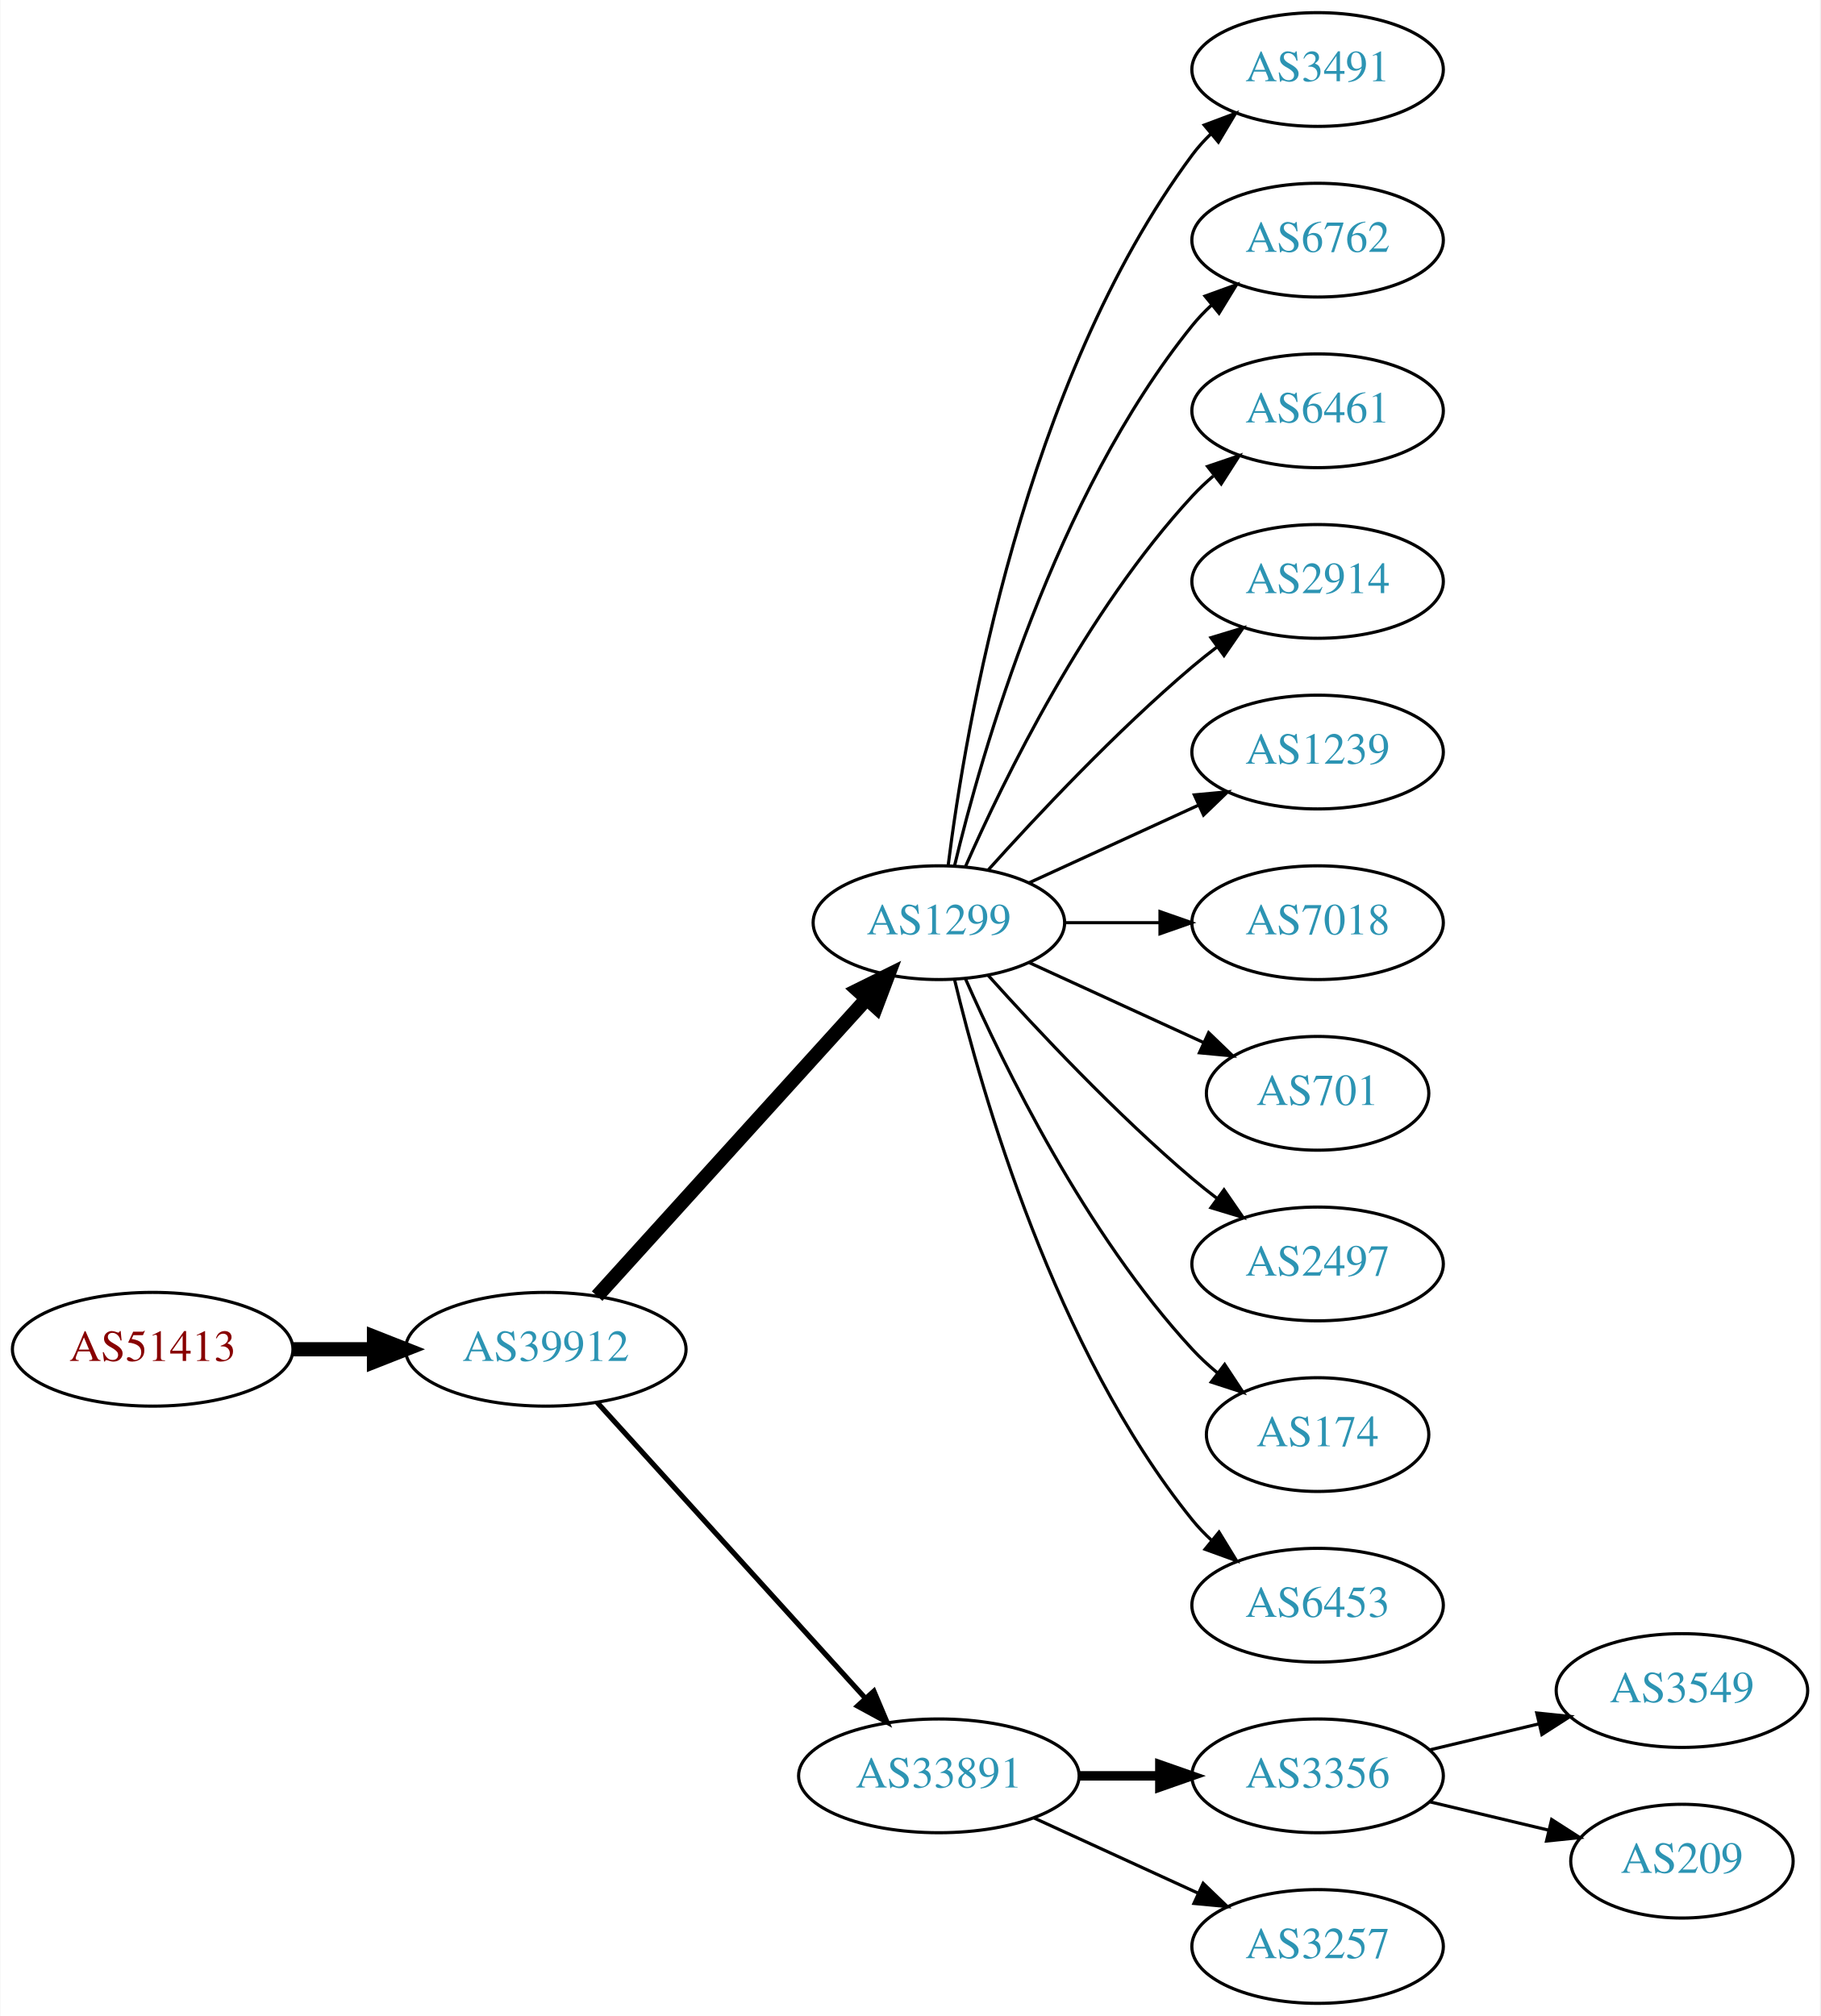
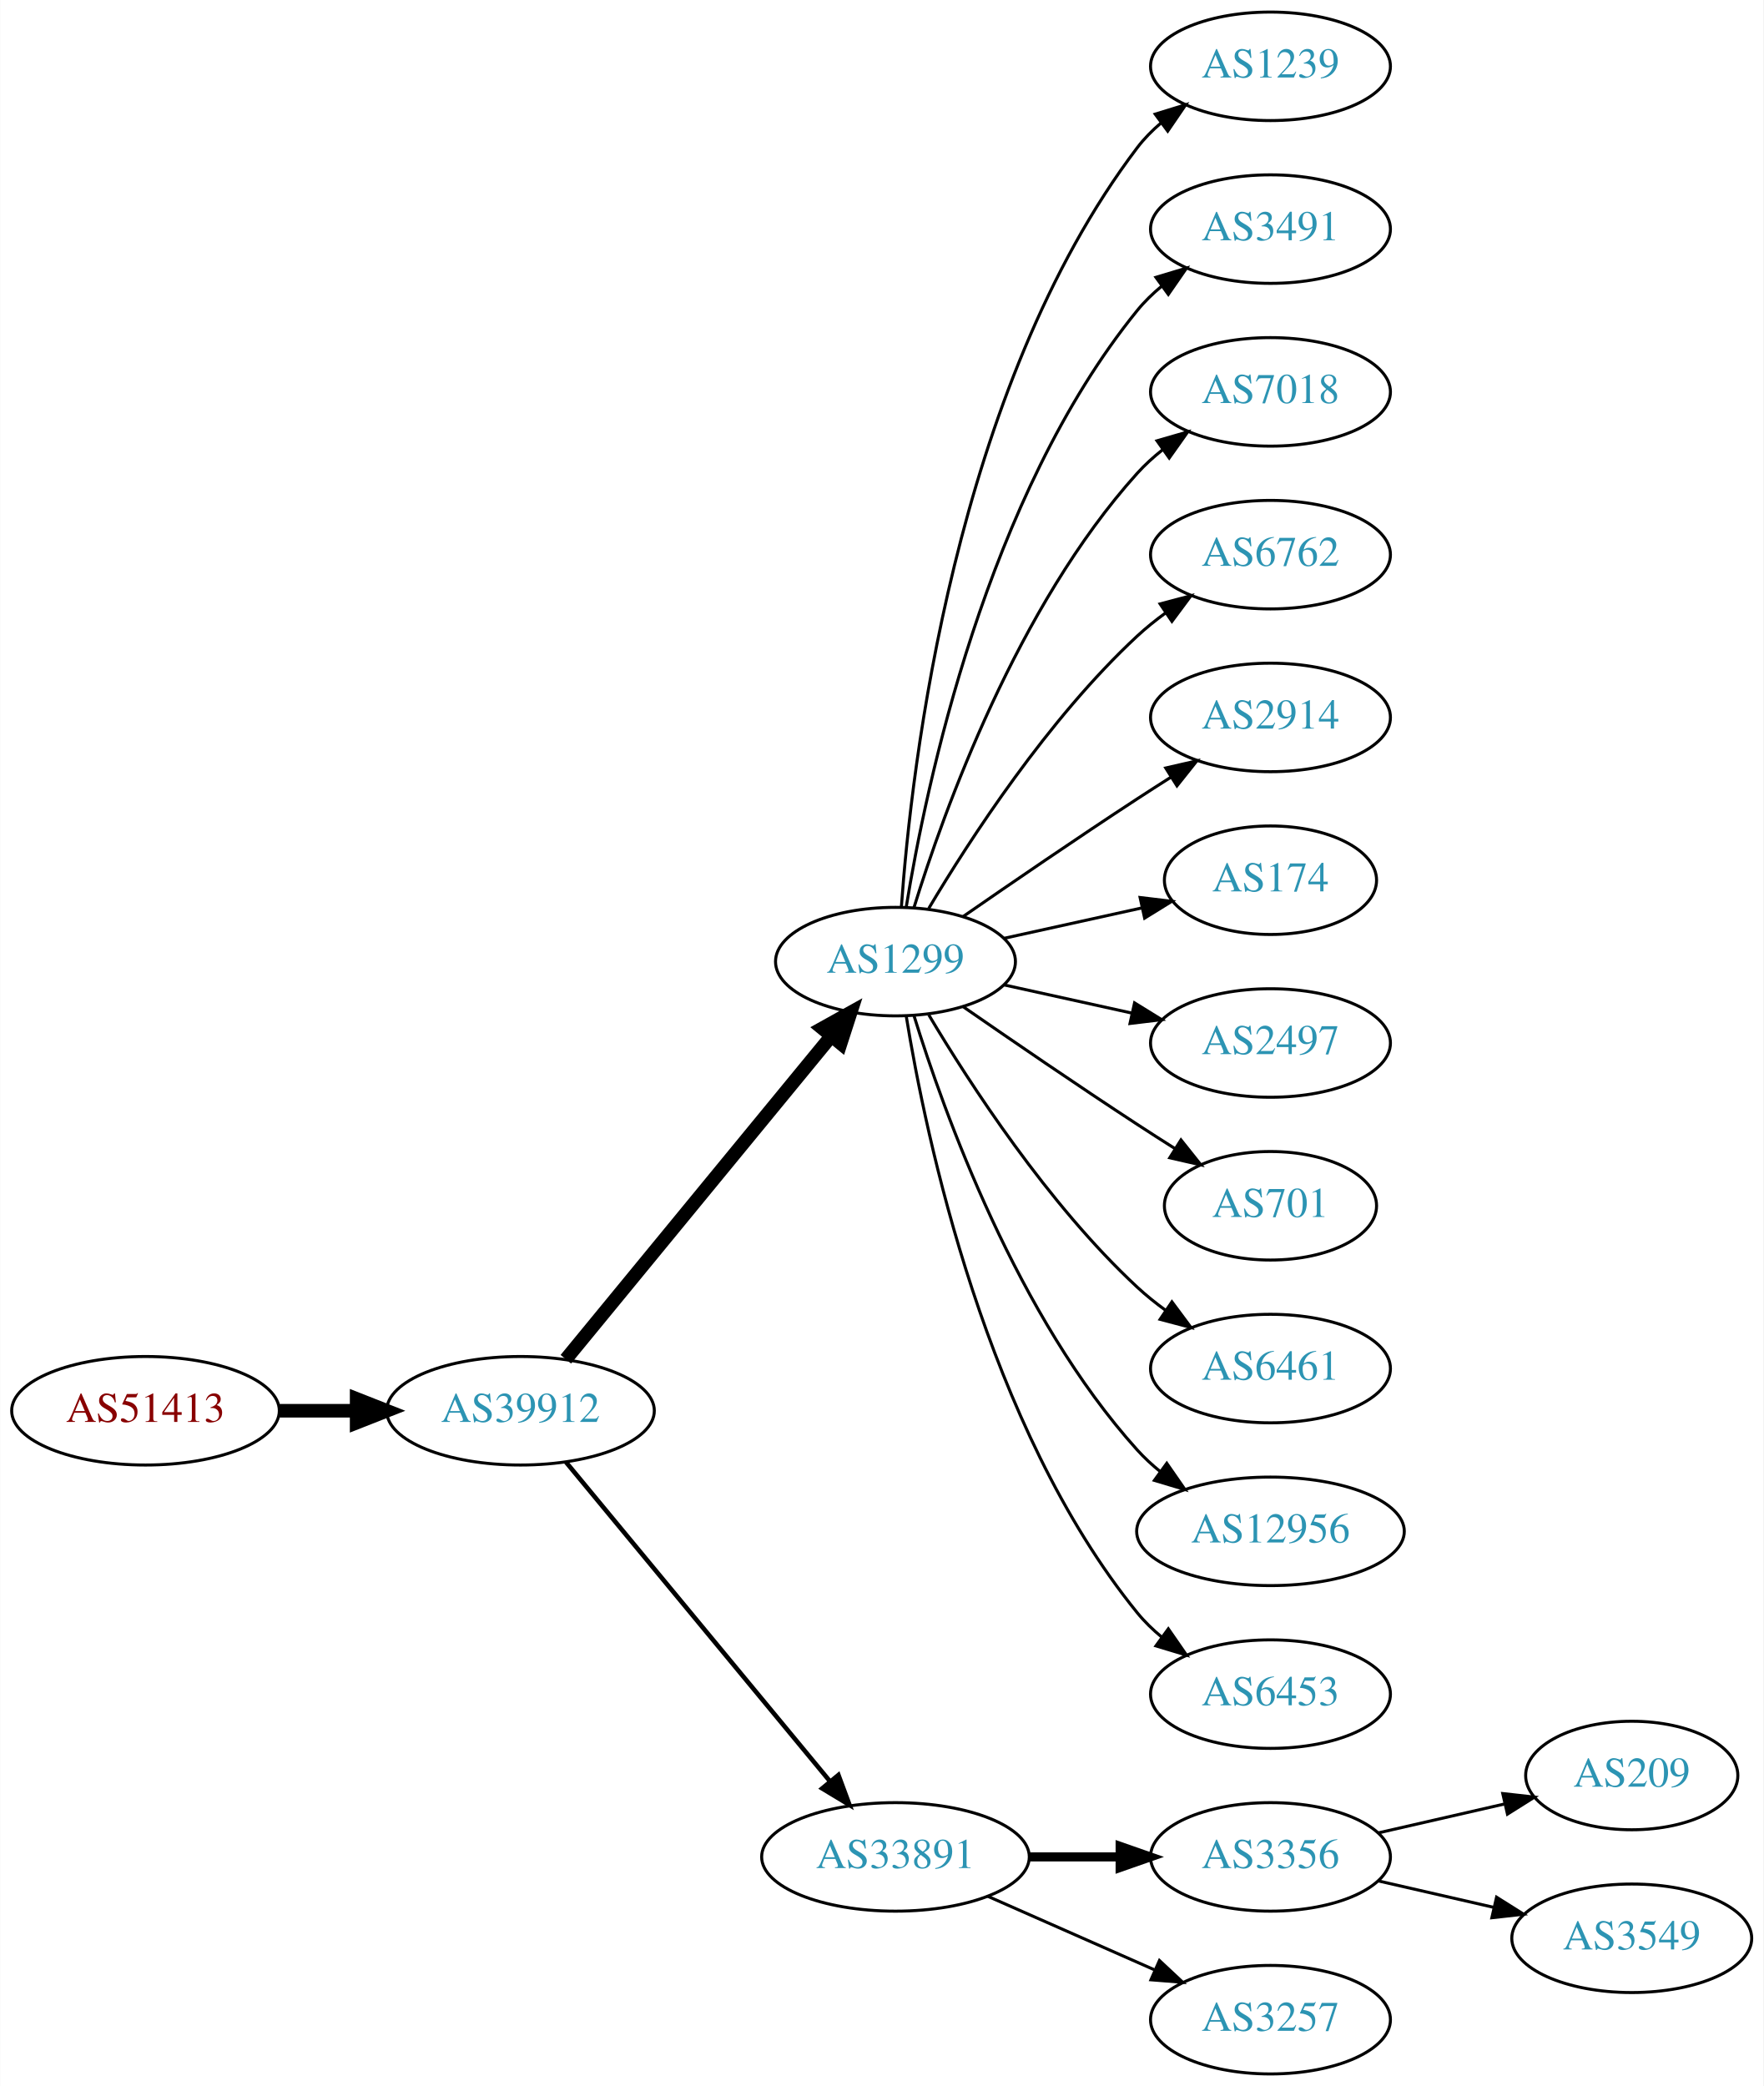
- <svg xmlns="http://www.w3.org/2000/svg" xmlns:xlink="http://www.w3.org/1999/xlink" width="576pt" height="638pt" viewBox="0.00 0.00 575.76 638.00">
-   <g id="graph0" class="graph" transform="scale(1 1) rotate(0) translate(4 634)">
-     <polygon fill="white" stroke="none" points="-4,4 -4,-634 571.762,-634 571.762,4 -4,4" />
+ <svg xmlns="http://www.w3.org/2000/svg" xmlns:xlink="http://www.w3.org/1999/xlink" width="585pt" height="692pt" viewBox="0.00 0.00 584.86 692.00">
+   <g id="graph0" class="graph" transform="scale(1 1) rotate(0) translate(4 688)">
+     <polygon fill="white" stroke="none" points="-4,4 -4,-688 580.862,-688 580.862,4 -4,4" />
    <g id="node1" class="node">
      <g id="a_node1">
        <a xlink:href="/asn/51413" xlink:title="AS51413 ~ Wirtschaftskammer Kaernten [AT]">
-           <ellipse fill="#ffffff" stroke="black" cx="44.196" cy="-207" rx="44.393" ry="18" />
-           <text text-anchor="middle" x="44.196" y="-203.3" font-family="Times,serif" font-size="14.00" fill="#880000">AS51413</text>
+           <ellipse fill="#ffffff" stroke="black" cx="44.196" cy="-220" rx="44.393" ry="18" />
+           <text text-anchor="middle" x="44.196" y="-216.3" font-family="Times,serif" font-size="14.00" fill="#880000">AS51413</text>
        </a>
      </g>
    </g>
    <g id="node2" class="node">
      <g id="a_node2">
        <a xlink:href="/asn/39912" xlink:title="AS39912 ~ oja.at GmbH [AT]">
-           <ellipse fill="#ffffff" stroke="black" cx="168.588" cy="-207" rx="44.393" ry="18" />
-           <text text-anchor="middle" x="168.588" y="-203.3" font-family="Times,serif" font-size="14.00" fill="#2c94b3">AS39912</text>
+           <ellipse fill="#ffffff" stroke="black" cx="168.588" cy="-220" rx="44.393" ry="18" />
+           <text text-anchor="middle" x="168.588" y="-216.3" font-family="Times,serif" font-size="14.00" fill="#2c94b3">AS39912</text>
        </a>
      </g>
    </g>
    <g id="edge1" class="edge">
-       <path fill="none" stroke="black" stroke-width="4.5" d="M88.692,-207C96.898,-207 105.569,-207 114.041,-207" />
-       <polygon fill="black" stroke="black" stroke-width="4.5" points="114.233,-210.938 124.233,-207 114.233,-203.063 114.233,-210.938" />
+       <path fill="none" stroke="black" stroke-width="4.5" d="M88.692,-220C96.898,-220 105.569,-220 114.041,-220" />
+       <polygon fill="black" stroke="black" stroke-width="4.5" points="114.233,-223.938 124.233,-220 114.233,-216.063 114.233,-223.938" />
    </g>
    <g id="node3" class="node">
      <g id="a_node3">
        <a xlink:href="/asn/1299" xlink:title="AS1299 ~ Telia Carrier [EU]">
-           <ellipse fill="#ffffff" stroke="black" cx="292.98" cy="-342" rx="39.794" ry="18" />
-           <text text-anchor="middle" x="292.98" y="-338.3" font-family="Times,serif" font-size="14.00" fill="#2c94b3">AS1299</text>
+           <ellipse fill="#ffffff" stroke="black" cx="292.98" cy="-369" rx="39.794" ry="18" />
+           <text text-anchor="middle" x="292.98" y="-365.3" font-family="Times,serif" font-size="14.00" fill="#2c94b3">AS1299</text>
        </a>
      </g>
    </g>
    <g id="edge2" class="edge">
-       <path fill="none" stroke="black" stroke-width="4.5" d="M184.842,-223.825C206.305,-247.499 245.536,-290.771 270.104,-317.87" />
-       <polygon fill="black" stroke="black" stroke-width="4.5" points="267.285,-320.623 276.919,-325.387 273.119,-315.334 267.285,-320.623" />
+       <path fill="none" stroke="black" stroke-width="4.5" d="M183.628,-237.092C205.208,-263.364 246.64,-313.802 271.547,-344.125" />
+       <polygon fill="black" stroke="black" stroke-width="4.5" points="268.714,-346.879 278.104,-352.107 274.799,-341.881 268.714,-346.879" />
    </g>
    <g id="node4" class="node">
      <g id="a_node4">
        <a xlink:href="/asn/33891" xlink:title="AS33891 ~ CORE-BACKBONE GMBH GLOBAL NETWORK [DE]">
          <ellipse fill="#ffffff" stroke="black" cx="292.98" cy="-72" rx="44.393" ry="18" />
          <text text-anchor="middle" x="292.98" y="-68.3" font-family="Times,serif" font-size="14.00" fill="#2c94b3">AS33891</text>
        </a>
      </g>
    </g>
    <g id="edge3" class="edge">
-       <path fill="none" stroke="black" stroke-width="1.636" d="M184.842,-190.175C206.188,-166.63 245.11,-123.698 269.702,-96.574" />
-       <polygon fill="black" stroke="black" stroke-width="1.636" points="272.411,-98.796 276.535,-89.037 267.225,-94.095 272.411,-98.796" />
+       <path fill="none" stroke="black" stroke-width="1.5" d="M183.628,-203.023C205.094,-177.066 246.199,-127.36 271.148,-97.191" />
+       <polygon fill="black" stroke="black" stroke-width="1.5" points="274.051,-99.172 277.727,-89.235 268.657,-94.711 274.051,-99.172" />
    </g>
    <g id="node5" class="node">
      <g id="a_node5">
-         <a xlink:href="/asn/3491" xlink:title="AS3491 ~ PCCW Global, Inc. [US]">
-           <ellipse fill="#ffffff" stroke="black" cx="412.823" cy="-612" rx="39.794" ry="18" />
-           <text text-anchor="middle" x="412.823" y="-608.3" font-family="Times,serif" font-size="14.00" fill="#2c94b3">AS3491</text>
+         <a xlink:href="/asn/1239" xlink:title="AS1239 ~ Sprint [US]">
+           <ellipse fill="#ffffff" stroke="black" cx="417.373" cy="-666" rx="39.794" ry="18" />
+           <text text-anchor="middle" x="417.373" y="-662.3" font-family="Times,serif" font-size="14.00" fill="#2c94b3">AS1239</text>
        </a>
      </g>
    </g>
    <g id="edge4" class="edge">
-       <path fill="none" stroke="black" d="M295.939,-360.265C301.346,-403.329 319.792,-513.002 373.176,-585 374.913,-587.342 376.915,-589.555 379.074,-591.63" />
-       <polygon fill="black" stroke="black" points="376.948,-594.414 386.867,-598.137 381.434,-589.041 376.948,-594.414" />
+       <path fill="none" stroke="black" d="M294.929,-387.036C298.215,-433.457 312.525,-559.007 373.176,-639 375.447,-641.995 378.155,-644.74 381.091,-647.235" />
+       <polygon fill="black" stroke="black" points="379.131,-650.138 389.256,-653.256 383.285,-644.504 379.131,-650.138" />
    </g>
    <g id="node6" class="node">
      <g id="a_node6">
-         <a xlink:href="/asn/6762" xlink:title="AS6762 ~ TELECOM ITALIA SPARKLE S.p.A. [IT]">
-           <ellipse fill="#ffffff" stroke="black" cx="412.823" cy="-558" rx="39.794" ry="18" />
-           <text text-anchor="middle" x="412.823" y="-554.3" font-family="Times,serif" font-size="14.00" fill="#2c94b3">AS6762</text>
+         <a xlink:href="/asn/3491" xlink:title="AS3491 ~ PCCW Global, Inc. [US]">
+           <ellipse fill="#ffffff" stroke="black" cx="417.373" cy="-612" rx="39.794" ry="18" />
+           <text text-anchor="middle" x="417.373" y="-608.3" font-family="Times,serif" font-size="14.00" fill="#2c94b3">AS3491</text>
        </a>
      </g>
    </g>
    <g id="edge5" class="edge">
-       <path fill="none" stroke="black" d="M297.907,-359.882C306.465,-395.609 329.614,-477.008 373.176,-531 375.007,-533.269 377.077,-535.43 379.284,-537.468" />
-       <polygon fill="black" stroke="black" points="377.207,-540.291 387.166,-543.906 381.635,-534.869 377.207,-540.291" />
+       <path fill="none" stroke="black" d="M296.561,-387.178C303.016,-426.997 323.088,-523.286 373.176,-585 375.545,-587.918 378.318,-590.612 381.295,-593.075" />
+       <polygon fill="black" stroke="black" points="379.371,-596.003 389.517,-599.052 383.486,-590.341 379.371,-596.003" />
    </g>
    <g id="node7" class="node">
      <g id="a_node7">
-         <a xlink:href="/asn/6461" xlink:title="AS6461 ~ ZAYO-6461 [US]">
-           <ellipse fill="#ffffff" stroke="black" cx="412.823" cy="-504" rx="39.794" ry="18" />
-           <text text-anchor="middle" x="412.823" y="-500.3" font-family="Times,serif" font-size="14.00" fill="#2c94b3">AS6461</text>
+         <a xlink:href="/asn/7018" xlink:title="AS7018 ~ AT&amp;T Services, Inc. [US]">
+           <ellipse fill="#ffffff" stroke="black" cx="417.373" cy="-558" rx="39.794" ry="18" />
+           <text text-anchor="middle" x="417.373" y="-554.3" font-family="Times,serif" font-size="14.00" fill="#2c94b3">AS7018</text>
        </a>
      </g>
    </g>
    <g id="edge6" class="edge">
-       <path fill="none" stroke="black" d="M301.396,-359.761C313.464,-387.183 339.436,-440.473 373.176,-477 375.207,-479.198 377.446,-481.319 379.792,-483.34" />
-       <polygon fill="black" stroke="black" points="378.004,-486.386 388.036,-489.794 382.319,-480.874 378.004,-486.386" />
+       <path fill="none" stroke="black" d="M299.118,-386.94C309.021,-418.979 333.359,-486.812 373.176,-531 375.693,-533.792 378.564,-536.401 381.603,-538.812" />
+       <polygon fill="black" stroke="black" points="379.732,-541.776 389.911,-544.715 383.786,-536.07 379.732,-541.776" />
    </g>
    <g id="node8" class="node">
      <g id="a_node8">
-         <a xlink:href="/asn/2914" xlink:title="AS2914 ~ NTT America, Inc. [US]">
-           <ellipse fill="#ffffff" stroke="black" cx="412.823" cy="-450" rx="39.794" ry="18" />
-           <text text-anchor="middle" x="412.823" y="-446.3" font-family="Times,serif" font-size="14.00" fill="#2c94b3">AS2914</text>
+         <a xlink:href="/asn/6762" xlink:title="AS6762 ~ TELECOM ITALIA SPARKLE S.p.A. [IT]">
+           <ellipse fill="#ffffff" stroke="black" cx="417.373" cy="-504" rx="39.794" ry="18" />
+           <text text-anchor="middle" x="417.373" y="-500.3" font-family="Times,serif" font-size="14.00" fill="#2c94b3">AS6762</text>
        </a>
      </g>
    </g>
    <g id="edge7" class="edge">
-       <path fill="none" stroke="black" d="M308.626,-358.725C323.927,-375.765 349.025,-402.523 373.176,-423 375.674,-425.117 378.334,-427.232 381.045,-429.293" />
-       <polygon fill="black" stroke="black" points="379.082,-432.194 389.222,-435.266 383.212,-426.541 379.082,-432.194" />
+       <path fill="none" stroke="black" d="M304.026,-386.671C317.597,-409.472 343.529,-449.472 373.176,-477 376.083,-479.699 379.296,-482.28 382.62,-484.703" />
+       <polygon fill="black" stroke="black" points="380.755,-487.667 390.998,-490.375 384.679,-481.87 380.755,-487.667" />
    </g>
    <g id="node9" class="node">
      <g id="a_node9">
-         <a xlink:href="/asn/1239" xlink:title="AS1239 ~ Sprint [US]">
-           <ellipse fill="#ffffff" stroke="black" cx="412.823" cy="-396" rx="39.794" ry="18" />
-           <text text-anchor="middle" x="412.823" y="-392.3" font-family="Times,serif" font-size="14.00" fill="#2c94b3">AS1239</text>
+         <a xlink:href="/asn/2914" xlink:title="AS2914 ~ NTT America, Inc. [US]">
+           <ellipse fill="#ffffff" stroke="black" cx="417.373" cy="-450" rx="39.794" ry="18" />
+           <text text-anchor="middle" x="417.373" y="-446.3" font-family="Times,serif" font-size="14.00" fill="#2c94b3">AS2914</text>
        </a>
      </g>
    </g>
    <g id="edge8" class="edge">
-       <path fill="none" stroke="black" d="M321.609,-354.661C337.566,-361.973 357.837,-371.261 375.119,-379.181" />
-       <polygon fill="black" stroke="black" points="373.818,-382.435 384.367,-383.419 376.734,-376.071 373.818,-382.435" />
+       <path fill="none" stroke="black" d="M315.337,-383.901C331.188,-394.877 353.391,-410.079 373.176,-423 376.758,-425.339 380.529,-427.759 384.289,-430.144" />
+       <polygon fill="black" stroke="black" points="382.623,-433.231 392.95,-435.596 386.352,-427.307 382.623,-433.231" />
    </g>
    <g id="node10" class="node">
      <g id="a_node10">
-         <a xlink:href="/asn/7018" xlink:title="AS7018 ~ AT&amp;T Services, Inc. [US]">
-           <ellipse fill="#ffffff" stroke="black" cx="412.823" cy="-342" rx="39.794" ry="18" />
-           <text text-anchor="middle" x="412.823" y="-338.3" font-family="Times,serif" font-size="14.00" fill="#2c94b3">AS7018</text>
+         <a xlink:href="/asn/174" xlink:title="AS174 ~ Cogent Communications [US]">
+           <ellipse fill="#ffffff" stroke="black" cx="417.373" cy="-396" rx="35.194" ry="18" />
+           <text text-anchor="middle" x="417.373" y="-392.3" font-family="Times,serif" font-size="14.00" fill="#2c94b3">AS174</text>
        </a>
      </g>
    </g>
    <g id="edge9" class="edge">
-       <path fill="none" stroke="black" d="M332.893,-342C342.446,-342 352.796,-342 362.759,-342" />
-       <polygon fill="black" stroke="black" points="362.951,-345.5 372.951,-342 362.951,-338.5 362.951,-345.5" />
+       <path fill="none" stroke="black" d="M329.053,-376.737C343.287,-379.877 359.841,-383.529 374.686,-386.804" />
+       <polygon fill="black" stroke="black" points="374.12,-390.263 384.64,-389 375.628,-383.428 374.12,-390.263" />
    </g>
    <g id="node11" class="node">
      <g id="a_node11">
-         <a xlink:href="/asn/701" xlink:title="AS701 ~ UUNET [US]">
-           <ellipse fill="#ffffff" stroke="black" cx="412.823" cy="-288" rx="35.194" ry="18" />
-           <text text-anchor="middle" x="412.823" y="-284.3" font-family="Times,serif" font-size="14.00" fill="#2c94b3">AS701</text>
+         <a xlink:href="/asn/2497" xlink:title="AS2497 ~ Internet Initiative Japan Inc. [JP]">
+           <ellipse fill="#ffffff" stroke="black" cx="417.373" cy="-342" rx="39.794" ry="18" />
+           <text text-anchor="middle" x="417.373" y="-338.3" font-family="Times,serif" font-size="14.00" fill="#2c94b3">AS2497</text>
        </a>
      </g>
    </g>
    <g id="edge10" class="edge">
-       <path fill="none" stroke="black" d="M321.609,-329.339C338.025,-321.817 359.007,-312.202 376.604,-304.139" />
-       <polygon fill="black" stroke="black" points="378.348,-307.189 385.981,-299.842 375.432,-300.826 378.348,-307.189" />
+       <path fill="none" stroke="black" d="M329.053,-361.263C342.24,-358.354 357.42,-355.005 371.386,-351.924" />
+       <polygon fill="black" stroke="black" points="372.284,-355.31 381.295,-349.738 370.776,-348.475 372.284,-355.31" />
    </g>
    <g id="node12" class="node">
      <g id="a_node12">
-         <a xlink:href="/asn/2497" xlink:title="AS2497 ~ Internet Initiative Japan Inc. [JP]">
-           <ellipse fill="#ffffff" stroke="black" cx="412.823" cy="-234" rx="39.794" ry="18" />
-           <text text-anchor="middle" x="412.823" y="-230.3" font-family="Times,serif" font-size="14.00" fill="#2c94b3">AS2497</text>
+         <a xlink:href="/asn/701" xlink:title="AS701 ~ UUNET [US]">
+           <ellipse fill="#ffffff" stroke="black" cx="417.373" cy="-288" rx="35.194" ry="18" />
+           <text text-anchor="middle" x="417.373" y="-284.3" font-family="Times,serif" font-size="14.00" fill="#2c94b3">AS701</text>
        </a>
      </g>
    </g>
    <g id="edge11" class="edge">
-       <path fill="none" stroke="black" d="M308.626,-325.275C323.927,-308.235 349.025,-281.477 373.176,-261 375.674,-258.883 378.334,-256.768 381.045,-254.707" />
-       <polygon fill="black" stroke="black" points="383.212,-257.459 389.222,-248.734 379.082,-251.806 383.212,-257.459" />
+       <path fill="none" stroke="black" d="M315.337,-354.099C331.188,-343.123 353.391,-327.921 373.176,-315 377.221,-312.358 381.507,-309.615 385.746,-306.933" />
+       <polygon fill="black" stroke="black" points="387.683,-309.85 394.29,-301.568 383.96,-303.921 387.683,-309.85" />
    </g>
    <g id="node13" class="node">
      <g id="a_node13">
-         <a xlink:href="/asn/174" xlink:title="AS174 ~ Cogent Communications [US]">
-           <ellipse fill="#ffffff" stroke="black" cx="412.823" cy="-180" rx="35.194" ry="18" />
-           <text text-anchor="middle" x="412.823" y="-176.3" font-family="Times,serif" font-size="14.00" fill="#2c94b3">AS174</text>
+         <a xlink:href="/asn/6461" xlink:title="AS6461 ~ ZAYO-6461 [US]">
+           <ellipse fill="#ffffff" stroke="black" cx="417.373" cy="-234" rx="39.794" ry="18" />
+           <text text-anchor="middle" x="417.373" y="-230.3" font-family="Times,serif" font-size="14.00" fill="#2c94b3">AS6461</text>
        </a>
      </g>
    </g>
    <g id="edge12" class="edge">
-       <path fill="none" stroke="black" d="M301.396,-324.239C313.464,-296.817 339.436,-243.527 373.176,-207 375.582,-204.396 378.28,-201.9 381.102,-199.551" />
-       <polygon fill="black" stroke="black" points="383.412,-202.191 389.246,-193.347 379.17,-196.622 383.412,-202.191" />
+       <path fill="none" stroke="black" d="M304.026,-351.329C317.597,-328.528 343.529,-288.528 373.176,-261 376.083,-258.301 379.296,-255.72 382.62,-253.297" />
+       <polygon fill="black" stroke="black" points="384.679,-256.13 390.998,-247.625 380.755,-250.333 384.679,-256.13" />
    </g>
    <g id="node14" class="node">
      <g id="a_node14">
-         <a xlink:href="/asn/6453" xlink:title="AS6453 ~ TATA COMMUNICATIONS (AMERICA) INC [US]">
-           <ellipse fill="#ffffff" stroke="black" cx="412.823" cy="-126" rx="39.794" ry="18" />
-           <text text-anchor="middle" x="412.823" y="-122.3" font-family="Times,serif" font-size="14.00" fill="#2c94b3">AS6453</text>
+         <a xlink:href="/asn/12956" xlink:title="AS12956 ~ TELXIUS [ES]">
+           <ellipse fill="#ffffff" stroke="black" cx="417.373" cy="-180" rx="44.393" ry="18" />
+           <text text-anchor="middle" x="417.373" y="-176.3" font-family="Times,serif" font-size="14.00" fill="#2c94b3">AS12956</text>
        </a>
      </g>
    </g>
    <g id="edge13" class="edge">
-       <path fill="none" stroke="black" d="M297.907,-324.118C306.465,-288.391 329.614,-206.992 373.176,-153 375.007,-150.731 377.077,-148.57 379.284,-146.532" />
-       <polygon fill="black" stroke="black" points="381.635,-149.131 387.166,-140.094 377.207,-143.709 381.635,-149.131" />
+       <path fill="none" stroke="black" d="M299.118,-351.06C309.021,-319.021 333.359,-251.188 373.176,-207 375.496,-204.425 378.118,-202.006 380.895,-199.756" />
+       <polygon fill="black" stroke="black" points="382.971,-202.574 389.01,-193.868 378.861,-196.908 382.971,-202.574" />
    </g>
    <g id="node15" class="node">
      <g id="a_node15">
-         <a xlink:href="/asn/3356" xlink:title="AS3356 ~ Level 3 Parent, LLC [US]">
-           <ellipse fill="#ffffff" stroke="black" cx="412.823" cy="-72" rx="39.794" ry="18" />
-           <text text-anchor="middle" x="412.823" y="-68.3" font-family="Times,serif" font-size="14.00" fill="#2c94b3">AS3356</text>
+         <a xlink:href="/asn/6453" xlink:title="AS6453 ~ TATA COMMUNICATIONS (AMERICA) INC [US]">
+           <ellipse fill="#ffffff" stroke="black" cx="417.373" cy="-126" rx="39.794" ry="18" />
+           <text text-anchor="middle" x="417.373" y="-122.3" font-family="Times,serif" font-size="14.00" fill="#2c94b3">AS6453</text>
        </a>
      </g>
    </g>
    <g id="edge14" class="edge">
-       <path fill="none" stroke="black" stroke-width="3" d="M337.191,-72C345.504,-72 354.267,-72 362.749,-72" />
-       <polygon fill="black" stroke="black" stroke-width="3" points="362.908,-75.5 372.908,-72 362.908,-68.5 362.908,-75.5" />
+       <path fill="none" stroke="black" d="M296.561,-350.822C303.016,-311.003 323.088,-214.714 373.176,-153 375.545,-150.082 378.318,-147.388 381.295,-144.925" />
+       <polygon fill="black" stroke="black" points="383.486,-147.659 389.517,-138.948 379.371,-141.997 383.486,-147.659" />
    </g>
    <g id="node16" class="node">
      <g id="a_node16">
-         <a xlink:href="/asn/3257" xlink:title="AS3257 ~ GTT [DE]">
-           <ellipse fill="#ffffff" stroke="black" cx="412.823" cy="-18" rx="39.794" ry="18" />
-           <text text-anchor="middle" x="412.823" y="-14.3" font-family="Times,serif" font-size="14.00" fill="#2c94b3">AS3257</text>
+         <a xlink:href="/asn/3356" xlink:title="AS3356 ~ Level 3 Parent, LLC [US]">
+           <ellipse fill="#ffffff" stroke="black" cx="417.373" cy="-72" rx="39.794" ry="18" />
+           <text text-anchor="middle" x="417.373" y="-68.3" font-family="Times,serif" font-size="14.00" fill="#2c94b3">AS3356</text>
        </a>
      </g>
    </g>
    <g id="edge15" class="edge">
-       <path fill="none" stroke="black" d="M323.11,-58.652C338.721,-51.498 358.119,-42.609 374.791,-34.969" />
-       <polygon fill="black" stroke="black" points="376.61,-37.986 384.243,-30.638 373.694,-31.622 376.61,-37.986" />
+       <path fill="none" stroke="black" stroke-width="3" d="M337.476,-72C347.165,-72 357.502,-72 367.394,-72" />
+       <polygon fill="black" stroke="black" stroke-width="3" points="367.497,-75.5 377.497,-72 367.497,-68.5 367.497,-75.5" />
    </g>
    <g id="node17" class="node">
      <g id="a_node17">
-         <a xlink:href="/asn/3549" xlink:title="AS3549 ~ Level 3 Parent, LLC [US]">
-           <ellipse fill="#ffffff" stroke="black" cx="528.116" cy="-99" rx="39.794" ry="18" />
-           <text text-anchor="middle" x="528.116" y="-95.3" font-family="Times,serif" font-size="14.00" fill="#2c94b3">AS3549</text>
+         <a xlink:href="/asn/3257" xlink:title="AS3257 ~ GTT [DE]">
+           <ellipse fill="#ffffff" stroke="black" cx="417.373" cy="-18" rx="39.794" ry="18" />
+           <text text-anchor="middle" x="417.373" y="-14.3" font-family="Times,serif" font-size="14.00" fill="#2c94b3">AS3257</text>
        </a>
      </g>
    </g>
    <g id="edge16" class="edge">
-       <path fill="none" stroke="black" d="M448.43,-80.248C459.301,-82.838 471.456,-85.735 482.898,-88.462" />
-       <polygon fill="black" stroke="black" points="482.182,-91.889 492.721,-90.803 483.804,-85.08 482.182,-91.889" />
+       <path fill="none" stroke="black" d="M323.608,-58.928C340.203,-51.606 361.062,-42.403 378.795,-34.579" />
+       <polygon fill="black" stroke="black" points="380.543,-37.634 388.279,-30.395 377.717,-31.23 380.543,-37.634" />
    </g>
    <g id="node18" class="node">
      <g id="a_node18">
        <a xlink:href="/asn/209" xlink:title="AS209 ~ CenturyLink Communications, LLC [US]">
-           <ellipse fill="#ffffff" stroke="black" cx="528.116" cy="-45" rx="35.194" ry="18" />
-           <text text-anchor="middle" x="528.116" y="-41.3" font-family="Times,serif" font-size="14.00" fill="#2c94b3">AS209</text>
+           <ellipse fill="#ffffff" stroke="black" cx="537.215" cy="-99" rx="35.194" ry="18" />
+           <text text-anchor="middle" x="537.215" y="-95.3" font-family="Times,serif" font-size="14.00" fill="#2c94b3">AS209</text>
        </a>
      </g>
    </g>
    <g id="edge17" class="edge">
-       <path fill="none" stroke="black" d="M448.43,-63.752C460.225,-60.941 473.529,-57.771 485.797,-54.847" />
-       <polygon fill="black" stroke="black" points="486.886,-58.186 495.802,-52.463 485.263,-51.377 486.886,-58.186" />
+       <path fill="none" stroke="black" d="M453.092,-79.955C466.184,-82.955 481.207,-86.397 494.847,-89.522" />
+       <polygon fill="black" stroke="black" points="494.425,-93.016 504.955,-91.838 495.989,-86.193 494.425,-93.016" />
+     </g>
+     <g id="node19" class="node">
+       <g id="a_node19">
+         <a xlink:href="/asn/3549" xlink:title="AS3549 ~ Level 3 Parent, LLC [US]">
+           <ellipse fill="#ffffff" stroke="black" cx="537.215" cy="-45" rx="39.794" ry="18" />
+           <text text-anchor="middle" x="537.215" y="-41.3" font-family="Times,serif" font-size="14.00" fill="#2c94b3">AS3549</text>
+         </a>
+       </g>
+     </g>
+     <g id="edge18" class="edge">
+       <path fill="none" stroke="black" d="M453.092,-64.045C465.092,-61.296 478.713,-58.175 491.405,-55.267" />
+       <polygon fill="black" stroke="black" points="492.371,-58.636 501.337,-52.991 490.808,-51.813 492.371,-58.636" />
    </g>
  </g>
</svg>
